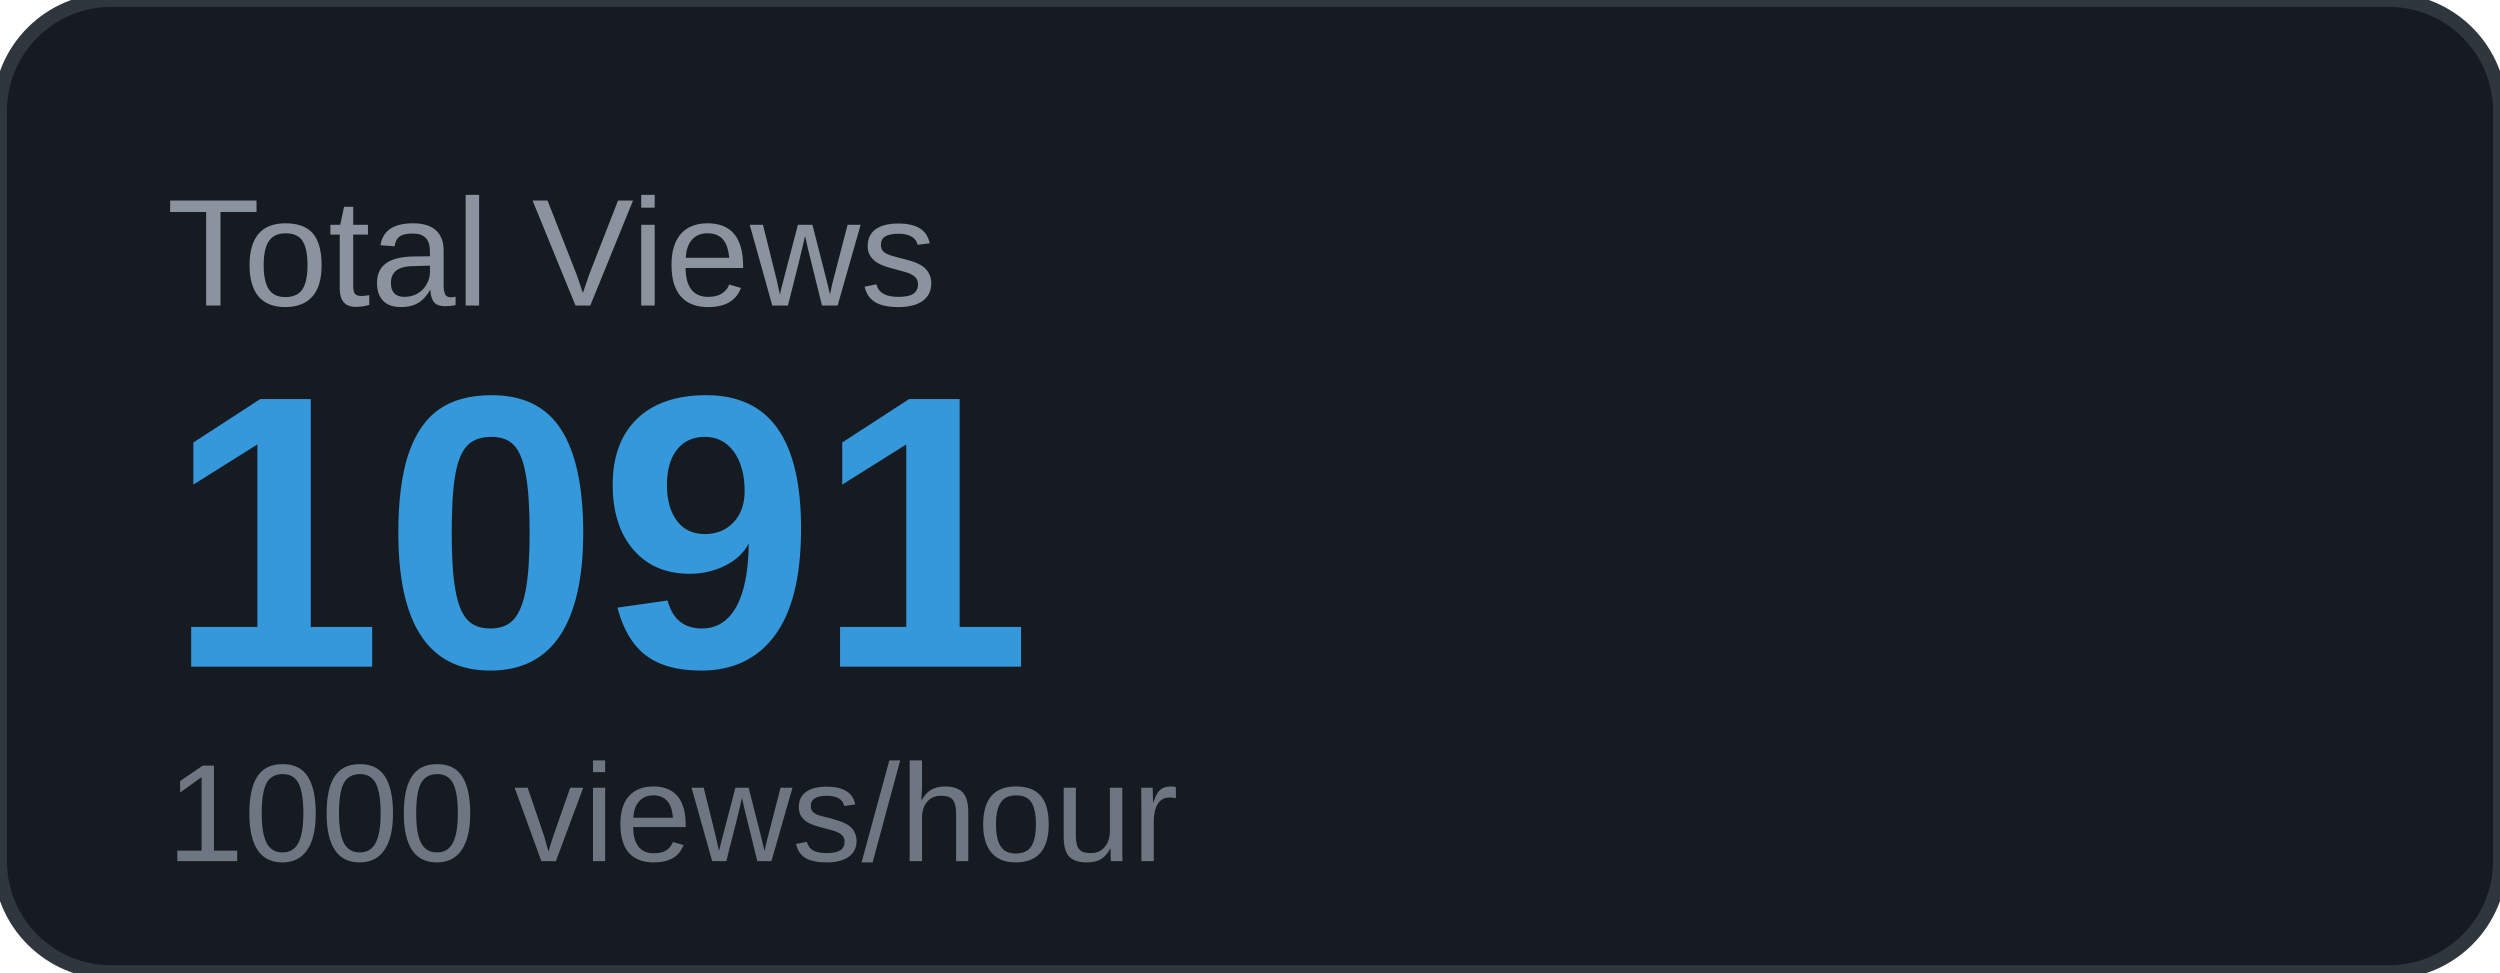
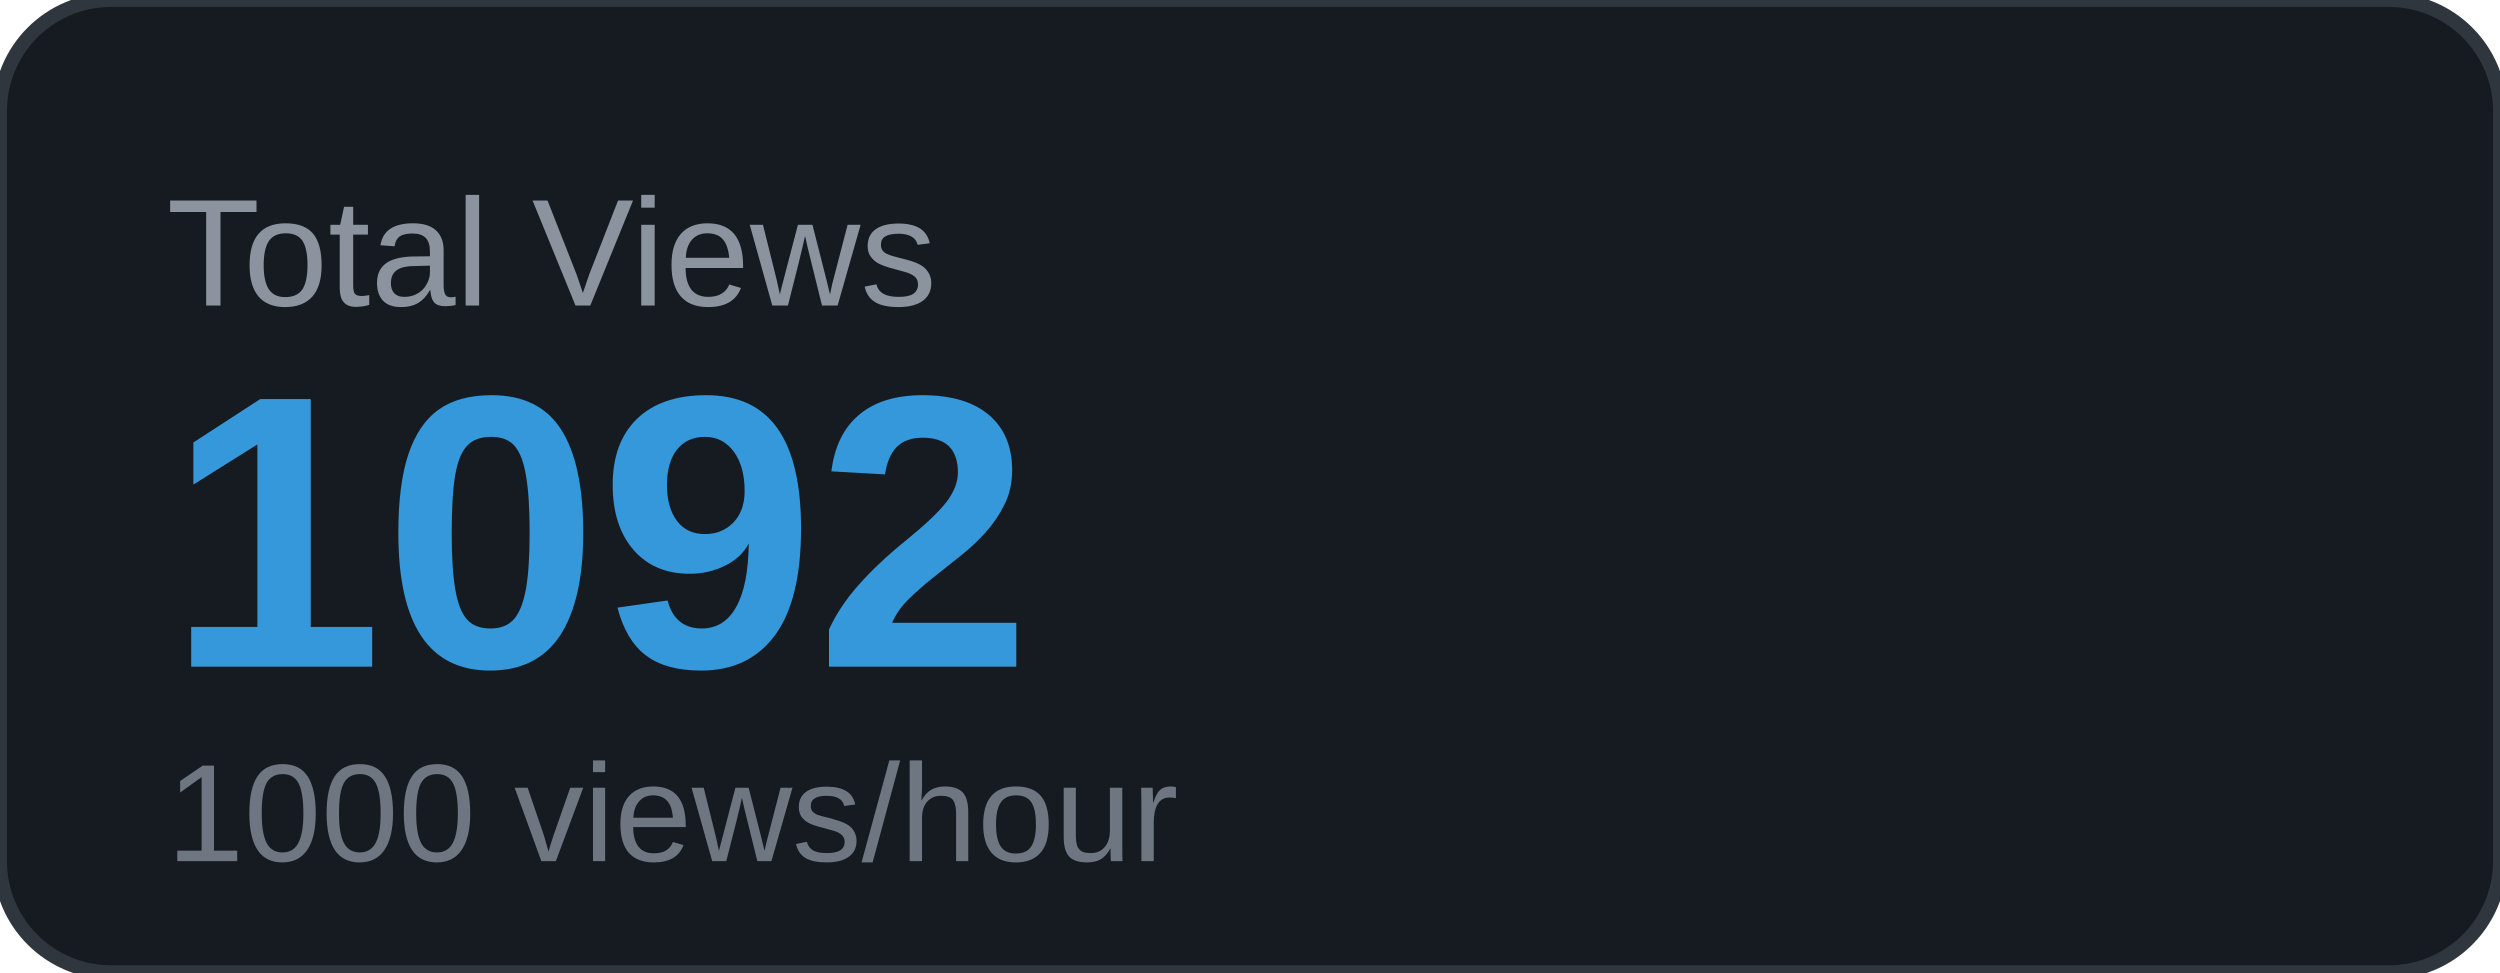
<svg xmlns="http://www.w3.org/2000/svg" width="180" height="70" viewBox="0 0 180 70">
  <rect width="180" height="70" rx="8" fill="#161b22" />
  <rect width="180" height="70" rx="8" fill="none" stroke="#30363d" stroke-width="1" />
  <text x="12" y="22" font-family="Arial, sans-serif" font-size="11" fill="#8b949e" text-transform="uppercase">Total Views</text>
-   <text x="12" y="48" font-family="Arial, sans-serif" font-size="28" font-weight="700" fill="#3498db">1091</text>
+   <text x="12" y="48" font-family="Arial, sans-serif" font-size="28" font-weight="700" fill="#3498db">1092</text>
  <text x="12" y="62" font-family="Arial, sans-serif" font-size="10" fill="#6e7681">1000 views/hour</text>
</svg>
